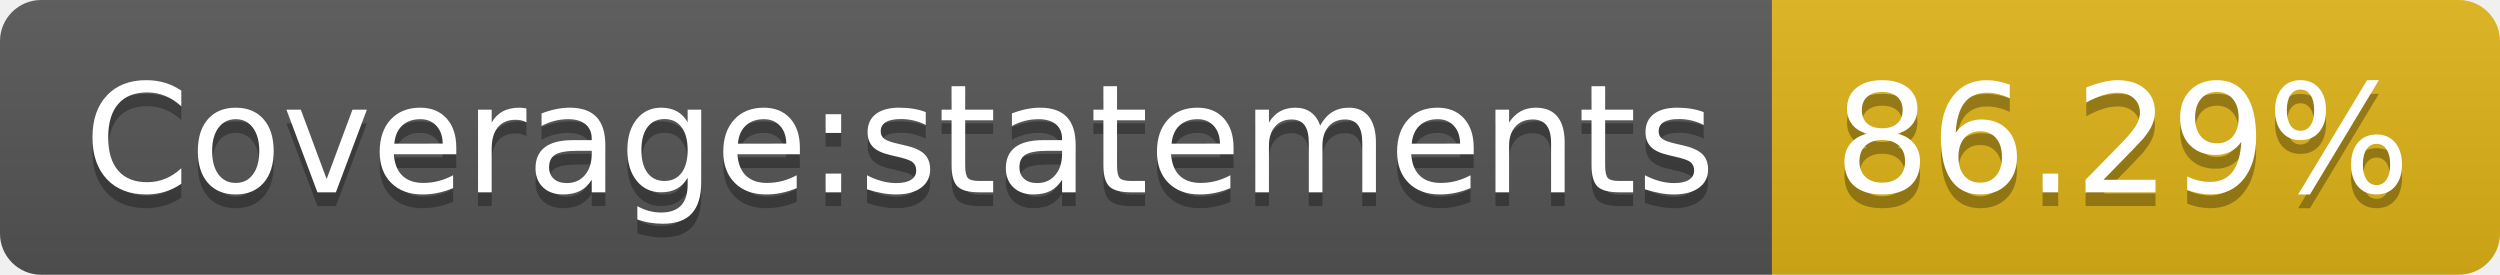
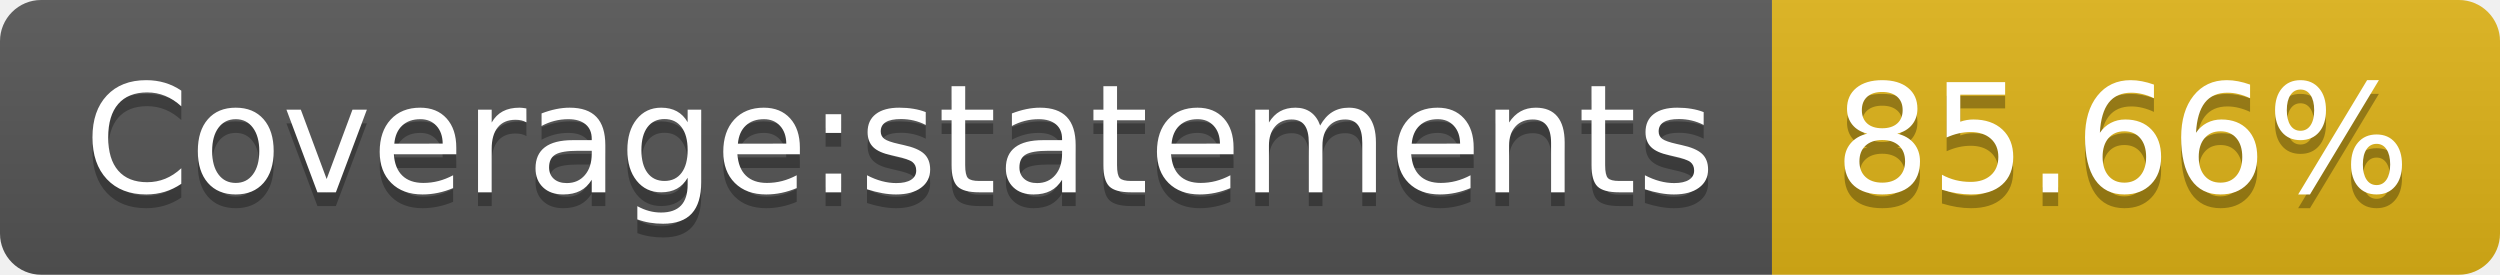
- <svg xmlns="http://www.w3.org/2000/svg" width="182" height="20" role="img" aria-label="Coverage:statements: 86.29%">
+ <svg xmlns="http://www.w3.org/2000/svg" width="182" height="20" role="img" aria-label="Coverage:statements: 85.66%">
  <linearGradient id="s" x2="0" y2="100%">
    <stop offset="0" stop-color="#bbb" stop-opacity=".1" />
    <stop offset="1" stop-opacity=".1" />
  </linearGradient>
  <clipPath id="r">
    <rect width="182" height="20" rx="3" fill="#fff" />
  </clipPath>
  <g clip-path="url(#r)">
    <rect width="129" height="20" fill="#555" />
    <rect x="129" width="53" height="20" fill="#dfb317" />
    <rect width="182" height="20" fill="url(#s)" />
  </g>
  <g fill="#fff" text-anchor="middle" font-family="Verdana,Geneva,DejaVu Sans,sans-serif" text-rendering="geometricPrecision" font-size="110">
    <text aria-hidden="true" x="655" y="150" fill="#010101" fill-opacity=".3" transform="scale(.1)" textLength="1190">Coverage:statements</text>
    <text x="655" y="140" transform="scale(.1)" fill="#fff" textLength="1190">Coverage:statements</text>
-     <text aria-hidden="true" x="1545" y="150" fill="#010101" fill-opacity=".3" transform="scale(.1)" textLength="430">86.29%</text>
-     <text x="1545" y="140" transform="scale(.1)" fill="#fff" textLength="430">86.29%</text>
+     <text aria-hidden="true" x="1545" y="150" fill="#010101" fill-opacity=".3" transform="scale(.1)" textLength="430">85.66%</text>
+     <text x="1545" y="140" transform="scale(.1)" fill="#fff" textLength="430">85.66%</text>
  </g>
</svg>
